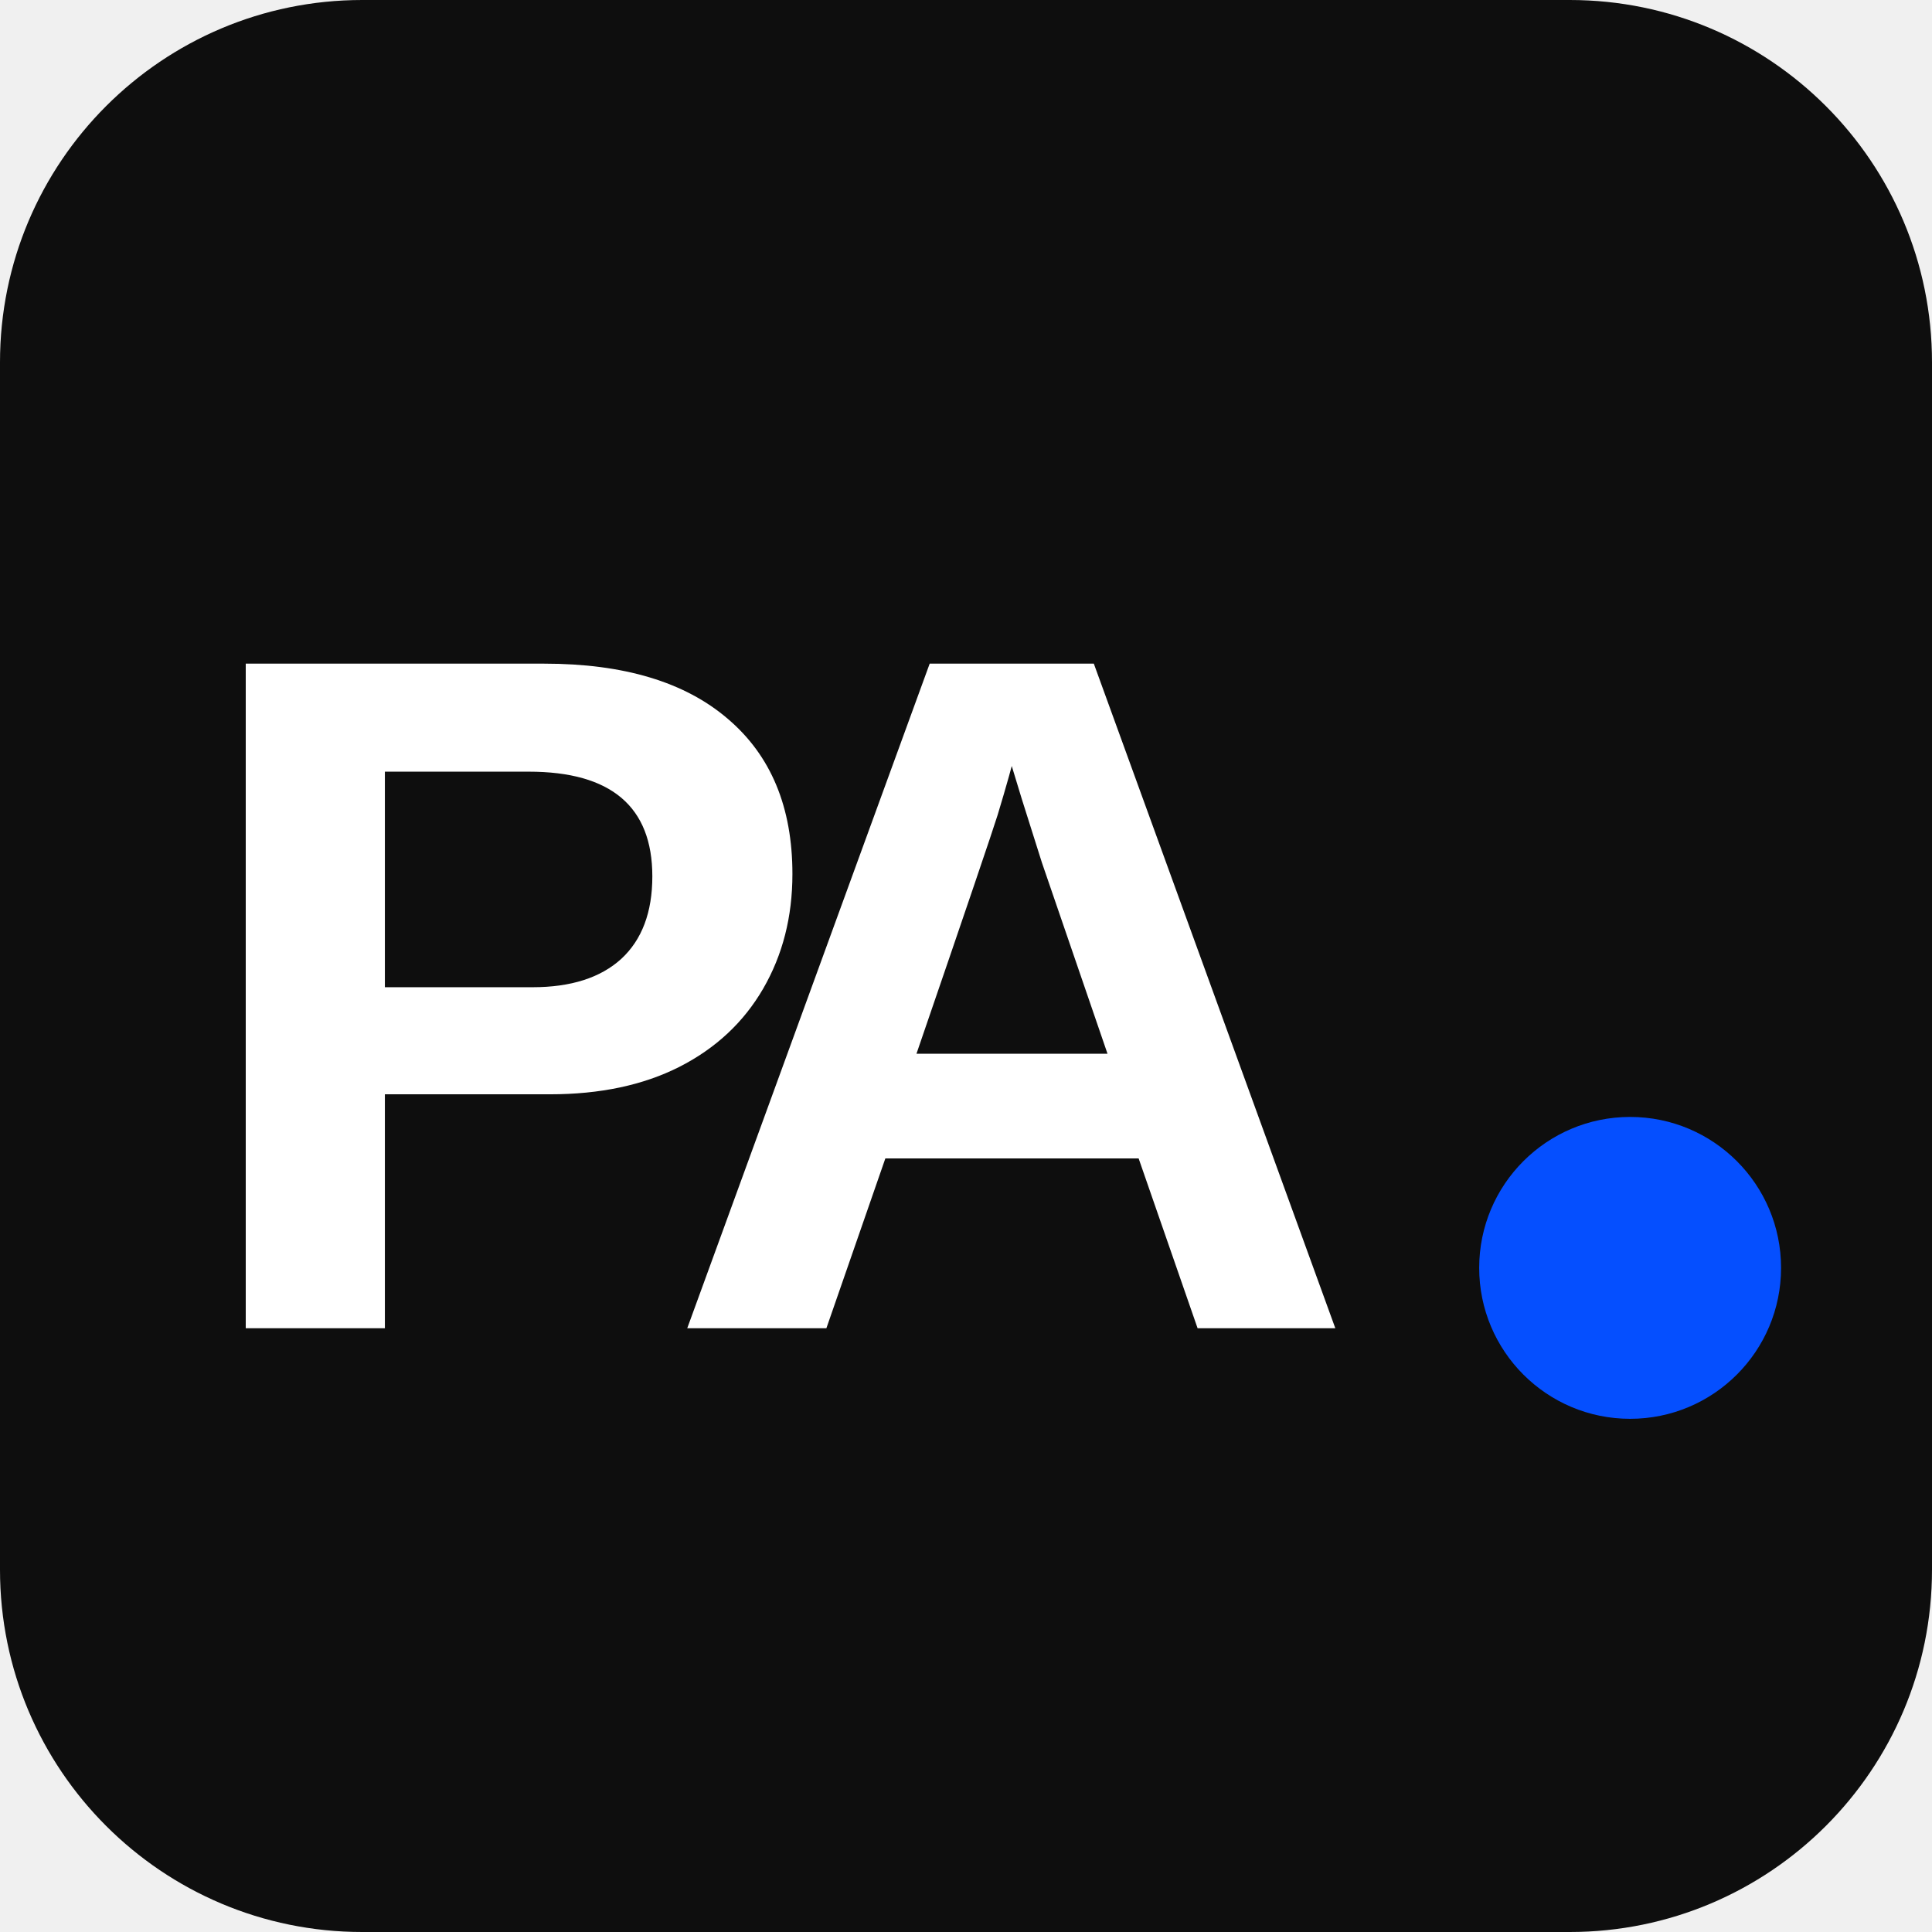
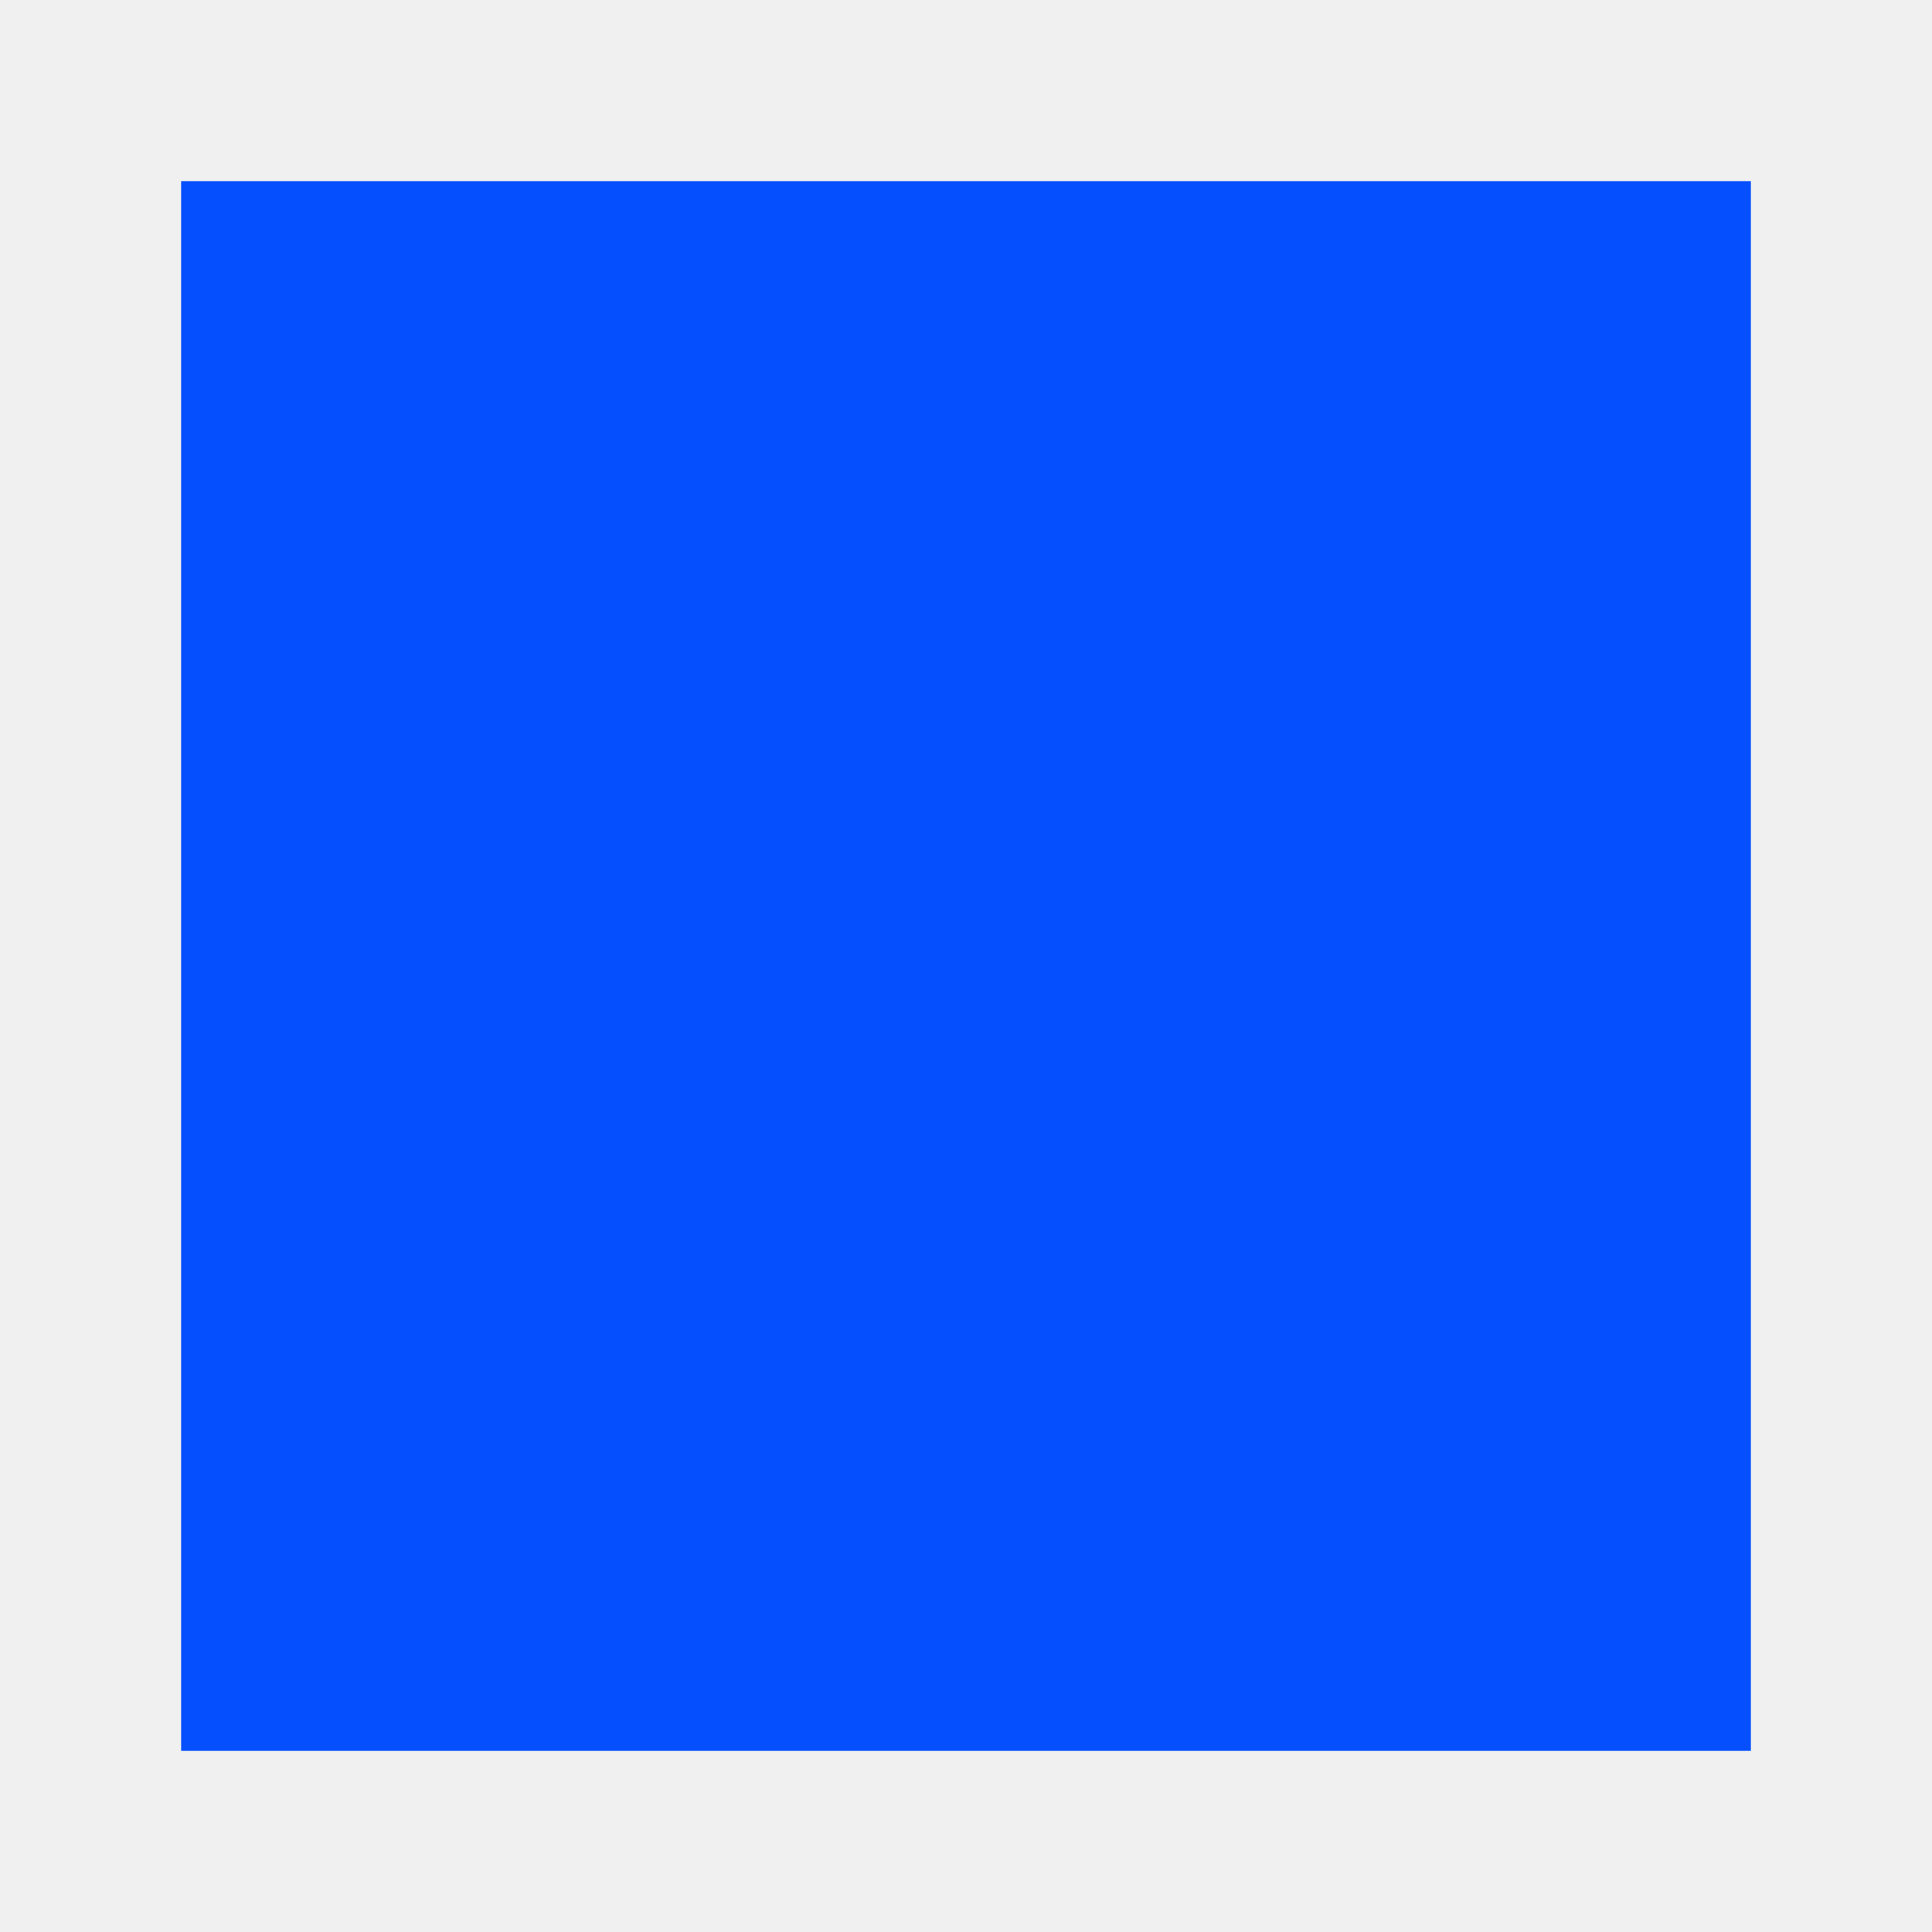
- <svg xmlns="http://www.w3.org/2000/svg" viewBox="0 0 64 64" role="img" aria-label="PA ponto azul">
-   <rect width="64" height="64" rx="12" fill="#0e0e0e" />
-   <text x="6" y="44" font-family="Arial, sans-serif" font-size="32" font-weight="900" letter-spacing="-3" fill="#fff">PA</text>
-   <circle cx="54" cy="42" r="5" fill="#054fff" />
+ <svg xmlns="http://www.w3.org/2000/svg" viewBox="0 0 64 64" role="img" aria-label="Quadrado azul">
+   <rect x="6" y="6" width="52" height="52" fill="#054fff" />
</svg>
